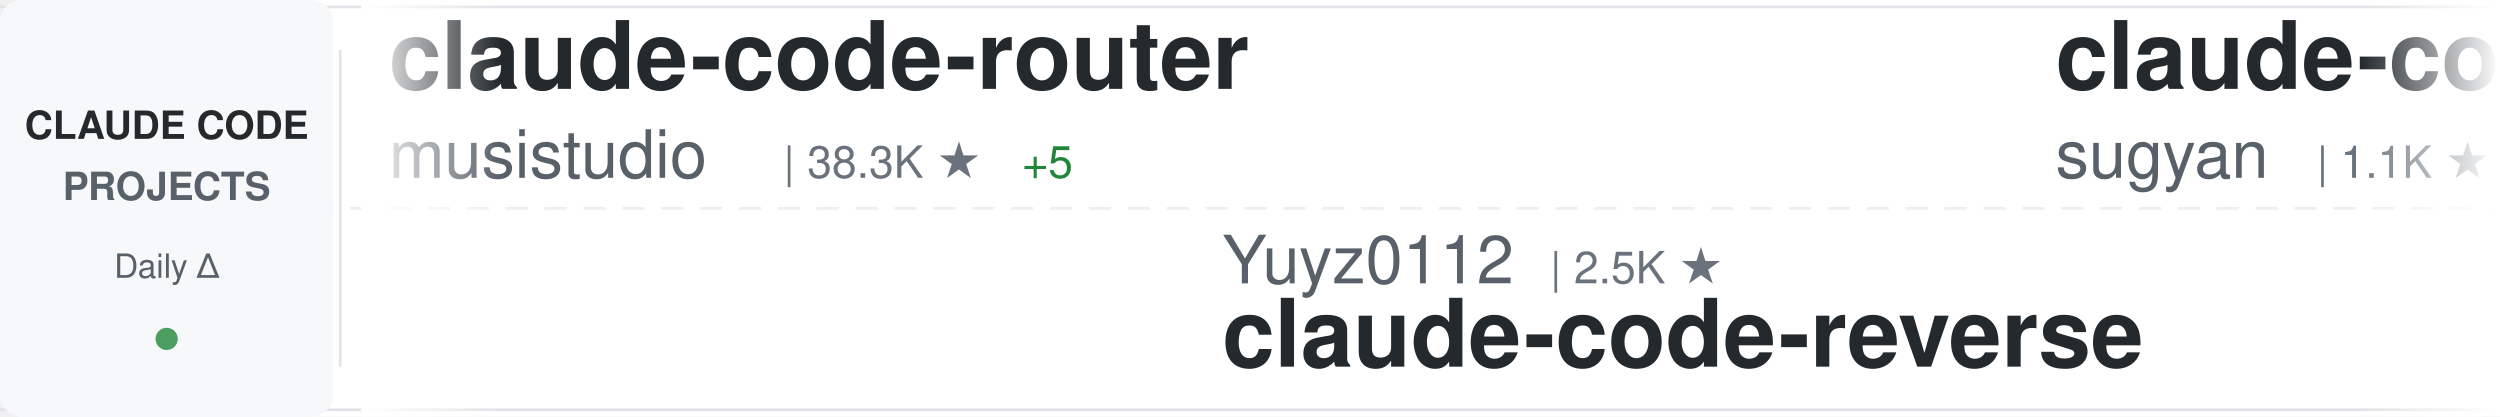
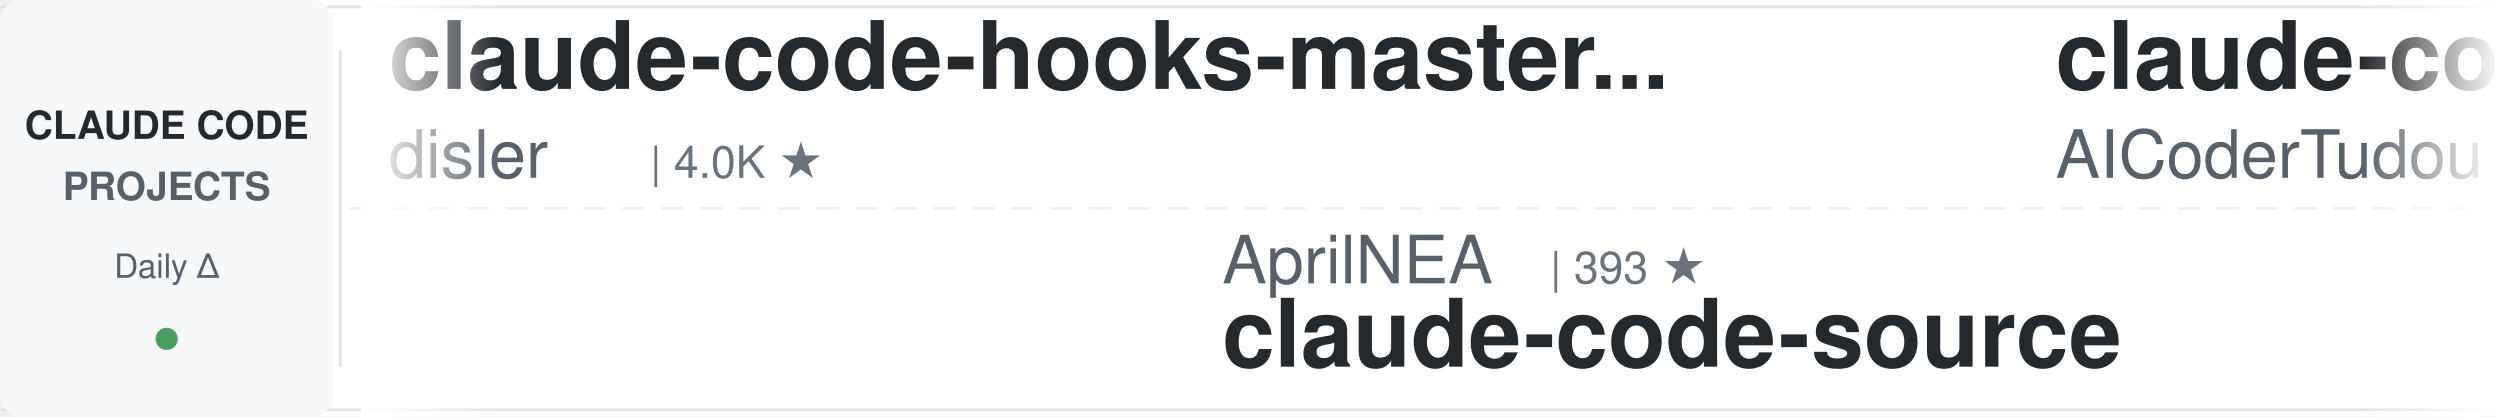
<svg xmlns="http://www.w3.org/2000/svg" width="900" height="150">
  <defs>
    <linearGradient id="awesomeLeftFade" x1="0%" y1="0%" x2="100%" y2="0%">
      <stop offset="0%" style="stop-color:#ffffff;stop-opacity:1" />
      <stop offset="100%" style="stop-color:#ffffff;stop-opacity:0" />
    </linearGradient>
    <linearGradient id="awesomeRightFade" x1="0%" y1="0%" x2="100%" y2="0%">
      <stop offset="0%" style="stop-color:#ffffff;stop-opacity:0" />
      <stop offset="100%" style="stop-color:#ffffff;stop-opacity:1" />
    </linearGradient>
  </defs>
  <rect width="900" height="150" fill="#ffffff" rx="8" />
  <rect x="0" y="2" width="900" height="1" fill="#e1e4e8" />
  <rect x="0" y="147" width="900" height="1" fill="#e1e4e8" />
  <line x1="0" y1="75" x2="900" y2="75" stroke="#e1e4e8" stroke-width="1" stroke-dasharray="8 6" opacity="0.6" />
  <rect x="0" y="0" width="120" height="150" fill="#f6f8fa" rx="8" />
  <text x="60" y="50" font-family="-apple-system, BlinkMacSystemFont, 'Segoe UI', Helvetica, Arial, sans-serif" font-size="14" font-weight="600" fill="#24292e" text-anchor="middle">CLAUDE CODE</text>
  <text x="60" y="72" font-family="-apple-system, BlinkMacSystemFont, 'Segoe UI', Helvetica, Arial, sans-serif" font-size="14" font-weight="600" fill="#586069" text-anchor="middle">PROJECTS</text>
  <text x="60" y="100" font-family="-apple-system, BlinkMacSystemFont, 'Segoe UI', Helvetica, Arial, sans-serif" font-size="12" font-weight="500" fill="#586069" text-anchor="middle">Daily Δ</text>
  <circle cx="60" cy="122" r="4" fill="#22863a" opacity="0.8" />
  <rect x="122" y="18" width="1" height="114" fill="#e1e4e8" />
  <clipPath id="awesomeTickerClip">
    <rect x="130" y="0" width="770" height="150" />
  </clipPath>
  <g clip-path="url(#awesomeTickerClip)">
    <g id="awesomeTickerItems">
      <animateTransform attributeName="transform" attributeType="XML" type="translate" from="0 0" to="-3000 0" dur="54s" repeatCount="indefinite" />
      <g transform="translate(0, 0)">
-         <text x="140" y="32" font-family="-apple-system, BlinkMacSystemFont, 'Segoe UI', Helvetica, Arial, sans-serif" font-size="34" font-weight="600" fill="#24292e">claude-code-router</text>
-         <text x="140" y="64" font-family="-apple-system, BlinkMacSystemFont, 'Segoe UI', Helvetica, Arial, sans-serif" font-size="24" font-weight="400" fill="#586069">musistudio</text>
-         <text x="282" y="64" font-family="-apple-system, BlinkMacSystemFont, 'Segoe UI', Helvetica, Arial, sans-serif" font-size="16" font-weight="500" fill="#6a737d">| 38.3K ★</text>
-         <text x="368" y="64" font-family="-apple-system, BlinkMacSystemFont, 'Segoe UI', Helvetica, Arial, sans-serif" font-size="16" font-weight="500" fill="#22863a"> +5</text>
+         <text x="140" y="32" font-family="-apple-system, BlinkMacSystemFont, 'Segoe UI', Helvetica, Arial, sans-serif" font-size="34" font-weight="600" fill="#24292e">claude-code-hooks-master...</text>
+         <text x="140" y="64" font-family="-apple-system, BlinkMacSystemFont, 'Segoe UI', Helvetica, Arial, sans-serif" font-size="24" font-weight="400" fill="#586069">disler</text>
+         <text x="234" y="64" font-family="-apple-system, BlinkMacSystemFont, 'Segoe UI', Helvetica, Arial, sans-serif" font-size="16" font-weight="500" fill="#6a737d">| 4.0K ★</text>
      </g>
      <g transform="translate(300, 0)">
-         <text x="140" y="102" font-family="-apple-system, BlinkMacSystemFont, 'Segoe UI', Helvetica, Arial, sans-serif" font-size="24" font-weight="400" fill="#586069">Yuyz0112</text>
-         <text x="258" y="102" font-family="-apple-system, BlinkMacSystemFont, 'Segoe UI', Helvetica, Arial, sans-serif" font-size="16" font-weight="500" fill="#6a737d">| 2.5K ★</text>
-         <text x="140" y="132" font-family="-apple-system, BlinkMacSystemFont, 'Segoe UI', Helvetica, Arial, sans-serif" font-size="34" font-weight="600" fill="#24292e">claude-code-reverse</text>
+         <text x="140" y="102" font-family="-apple-system, BlinkMacSystemFont, 'Segoe UI', Helvetica, Arial, sans-serif" font-size="24" font-weight="400" fill="#586069">AprilNEA</text>
+         <text x="258" y="102" font-family="-apple-system, BlinkMacSystemFont, 'Segoe UI', Helvetica, Arial, sans-serif" font-size="16" font-weight="500" fill="#6a737d">| 393 ★</text>
+         <text x="140" y="132" font-family="-apple-system, BlinkMacSystemFont, 'Segoe UI', Helvetica, Arial, sans-serif" font-size="34" font-weight="600" fill="#24292e">claude-code-source</text>
      </g>
      <g transform="translate(600, 0)">
-         <text x="140" y="32" font-family="-apple-system, BlinkMacSystemFont, 'Segoe UI', Helvetica, Arial, sans-serif" font-size="34" font-weight="600" fill="#24292e">claude-code-webui</text>
-         <text x="140" y="64" font-family="-apple-system, BlinkMacSystemFont, 'Segoe UI', Helvetica, Arial, sans-serif" font-size="24" font-weight="400" fill="#586069">sugyan</text>
-         <text x="234" y="64" font-family="-apple-system, BlinkMacSystemFont, 'Segoe UI', Helvetica, Arial, sans-serif" font-size="16" font-weight="500" fill="#6a737d">| 1.1K ★</text>
+         <text x="140" y="32" font-family="-apple-system, BlinkMacSystemFont, 'Segoe UI', Helvetica, Arial, sans-serif" font-size="34" font-weight="600" fill="#24292e">claude-code-tudou</text>
+         <text x="140" y="64" font-family="-apple-system, BlinkMacSystemFont, 'Segoe UI', Helvetica, Arial, sans-serif" font-size="24" font-weight="400" fill="#586069">AICoderTudou</text>
+         <text x="306" y="64" font-family="-apple-system, BlinkMacSystemFont, 'Segoe UI', Helvetica, Arial, sans-serif" font-size="16" font-weight="500" fill="#6a737d">| 494 ★</text>
      </g>
      <g transform="translate(900, 0)">
-         <text x="140" y="102" font-family="-apple-system, BlinkMacSystemFont, 'Segoe UI', Helvetica, Arial, sans-serif" font-size="24" font-weight="400" fill="#586069">shanraisshan</text>
-         <text x="306" y="102" font-family="-apple-system, BlinkMacSystemFont, 'Segoe UI', Helvetica, Arial, sans-serif" font-size="16" font-weight="500" fill="#6a737d">| 69.3K ★</text>
-         <text x="392" y="102" font-family="-apple-system, BlinkMacSystemFont, 'Segoe UI', Helvetica, Arial, sans-serif" font-size="16" font-weight="500" fill="#22863a"> +9</text>
-         <text x="140" y="132" font-family="-apple-system, BlinkMacSystemFont, 'Segoe UI', Helvetica, Arial, sans-serif" font-size="34" font-weight="600" fill="#24292e">claude-code-best-practic...</text>
+         <text x="140" y="102" font-family="-apple-system, BlinkMacSystemFont, 'Segoe UI', Helvetica, Arial, sans-serif" font-size="24" font-weight="400" fill="#586069">liuup</text>
+         <text x="222" y="102" font-family="-apple-system, BlinkMacSystemFont, 'Segoe UI', Helvetica, Arial, sans-serif" font-size="16" font-weight="500" fill="#6a737d">| 4.1K ★</text>
+         <text x="140" y="132" font-family="-apple-system, BlinkMacSystemFont, 'Segoe UI', Helvetica, Arial, sans-serif" font-size="34" font-weight="600" fill="#24292e">claude-code-analysis</text>
      </g>
      <g transform="translate(1200, 0)">
-         <text x="140" y="32" font-family="-apple-system, BlinkMacSystemFont, 'Segoe UI', Helvetica, Arial, sans-serif" font-size="34" font-weight="600" fill="#24292e">claude-code-guide</text>
-         <text x="140" y="64" font-family="-apple-system, BlinkMacSystemFont, 'Segoe UI', Helvetica, Arial, sans-serif" font-size="24" font-weight="400" fill="#586069">zebbern</text>
-         <text x="246" y="64" font-family="-apple-system, BlinkMacSystemFont, 'Segoe UI', Helvetica, Arial, sans-serif" font-size="16" font-weight="500" fill="#6a737d">| 4.7K ★</text>
+         <text x="140" y="32" font-family="-apple-system, BlinkMacSystemFont, 'Segoe UI', Helvetica, Arial, sans-serif" font-size="34" font-weight="600" fill="#24292e">claude-code-proxy</text>
+         <text x="140" y="64" font-family="-apple-system, BlinkMacSystemFont, 'Segoe UI', Helvetica, Arial, sans-serif" font-size="24" font-weight="400" fill="#586069">1rgs</text>
+         <text x="210" y="64" font-family="-apple-system, BlinkMacSystemFont, 'Segoe UI', Helvetica, Arial, sans-serif" font-size="16" font-weight="500" fill="#6a737d">| 3.8K ★</text>
      </g>
      <g transform="translate(1500, 0)">
-         <text x="140" y="102" font-family="-apple-system, BlinkMacSystemFont, 'Segoe UI', Helvetica, Arial, sans-serif" font-size="24" font-weight="400" fill="#586069">Alishahryar1</text>
-         <text x="306" y="102" font-family="-apple-system, BlinkMacSystemFont, 'Segoe UI', Helvetica, Arial, sans-serif" font-size="16" font-weight="500" fill="#6a737d">| 72.4K ★</text>
-         <text x="392" y="102" font-family="-apple-system, BlinkMacSystemFont, 'Segoe UI', Helvetica, Arial, sans-serif" font-size="16" font-weight="500" fill="#22863a"> +85</text>
-         <text x="140" y="132" font-family="-apple-system, BlinkMacSystemFont, 'Segoe UI', Helvetica, Arial, sans-serif" font-size="34" font-weight="600" fill="#24292e">free-claude-code</text>
+         <text x="140" y="102" font-family="-apple-system, BlinkMacSystemFont, 'Segoe UI', Helvetica, Arial, sans-serif" font-size="24" font-weight="400" fill="#586069">frankbria</text>
+         <text x="270" y="102" font-family="-apple-system, BlinkMacSystemFont, 'Segoe UI', Helvetica, Arial, sans-serif" font-size="16" font-weight="500" fill="#6a737d">| 9.7K ★</text>
+         <text x="140" y="132" font-family="-apple-system, BlinkMacSystemFont, 'Segoe UI', Helvetica, Arial, sans-serif" font-size="34" font-weight="600" fill="#24292e">ralph-claude-code</text>
      </g>
      <g transform="translate(1800, 0)">
-         <text x="140" y="32" font-family="-apple-system, BlinkMacSystemFont, 'Segoe UI', Helvetica, Arial, sans-serif" font-size="34" font-weight="600" fill="#24292e">claude-code-templates</text>
-         <text x="140" y="64" font-family="-apple-system, BlinkMacSystemFont, 'Segoe UI', Helvetica, Arial, sans-serif" font-size="24" font-weight="400" fill="#586069">davila7</text>
-         <text x="246" y="64" font-family="-apple-system, BlinkMacSystemFont, 'Segoe UI', Helvetica, Arial, sans-serif" font-size="16" font-weight="500" fill="#6a737d">| 34.1K ★</text>
-         <text x="332" y="64" font-family="-apple-system, BlinkMacSystemFont, 'Segoe UI', Helvetica, Arial, sans-serif" font-size="16" font-weight="500" fill="#22863a"> +13</text>
+         <text x="140" y="32" font-family="-apple-system, BlinkMacSystemFont, 'Segoe UI', Helvetica, Arial, sans-serif" font-size="34" font-weight="600" fill="#24292e">awesome-claude-code-tool...</text>
+         <text x="140" y="64" font-family="-apple-system, BlinkMacSystemFont, 'Segoe UI', Helvetica, Arial, sans-serif" font-size="24" font-weight="400" fill="#586069">rohitg00</text>
+         <text x="258" y="64" font-family="-apple-system, BlinkMacSystemFont, 'Segoe UI', Helvetica, Arial, sans-serif" font-size="16" font-weight="500" fill="#6a737d">| 2.9K ★</text>
      </g>
      <g transform="translate(2100, 0)">
-         <text x="140" y="102" font-family="-apple-system, BlinkMacSystemFont, 'Segoe UI', Helvetica, Arial, sans-serif" font-size="24" font-weight="400" fill="#586069">diet103</text>
-         <text x="246" y="102" font-family="-apple-system, BlinkMacSystemFont, 'Segoe UI', Helvetica, Arial, sans-serif" font-size="16" font-weight="500" fill="#6a737d">| 10.1K ★</text>
-         <text x="140" y="132" font-family="-apple-system, BlinkMacSystemFont, 'Segoe UI', Helvetica, Arial, sans-serif" font-size="34" font-weight="600" fill="#24292e">claude-code-infrastructu...</text>
+         <text x="140" y="102" font-family="-apple-system, BlinkMacSystemFont, 'Segoe UI', Helvetica, Arial, sans-serif" font-size="24" font-weight="400" fill="#586069">chauncygu</text>
+         <text x="270" y="102" font-family="-apple-system, BlinkMacSystemFont, 'Segoe UI', Helvetica, Arial, sans-serif" font-size="16" font-weight="500" fill="#6a737d">| 2.9K ★</text>
+         <text x="140" y="132" font-family="-apple-system, BlinkMacSystemFont, 'Segoe UI', Helvetica, Arial, sans-serif" font-size="34" font-weight="600" fill="#24292e">collection-claude-code-s...</text>
      </g>
      <g transform="translate(2400, 0)">
-         <text x="140" y="32" font-family="-apple-system, BlinkMacSystemFont, 'Segoe UI', Helvetica, Arial, sans-serif" font-size="34" font-weight="600" fill="#24292e">claude-code</text>
-         <text x="140" y="64" font-family="-apple-system, BlinkMacSystemFont, 'Segoe UI', Helvetica, Arial, sans-serif" font-size="24" font-weight="400" fill="#586069">Onewon</text>
-         <text x="234" y="64" font-family="-apple-system, BlinkMacSystemFont, 'Segoe UI', Helvetica, Arial, sans-serif" font-size="16" font-weight="500" fill="#6a737d">| 182 ★</text>
+         <text x="140" y="32" font-family="-apple-system, BlinkMacSystemFont, 'Segoe UI', Helvetica, Arial, sans-serif" font-size="34" font-weight="600" fill="#24292e">claude-code-showcase</text>
+         <text x="140" y="64" font-family="-apple-system, BlinkMacSystemFont, 'Segoe UI', Helvetica, Arial, sans-serif" font-size="24" font-weight="400" fill="#586069">ChrisWiles</text>
+         <text x="282" y="64" font-family="-apple-system, BlinkMacSystemFont, 'Segoe UI', Helvetica, Arial, sans-serif" font-size="16" font-weight="500" fill="#6a737d">| 6.1K ★</text>
      </g>
      <g transform="translate(2700, 0)">
-         <text x="140" y="102" font-family="-apple-system, BlinkMacSystemFont, 'Segoe UI', Helvetica, Arial, sans-serif" font-size="24" font-weight="400" fill="#586069">claude-code-best</text>
-         <text x="354" y="102" font-family="-apple-system, BlinkMacSystemFont, 'Segoe UI', Helvetica, Arial, sans-serif" font-size="16" font-weight="500" fill="#6a737d">| 23.4K ★</text>
-         <text x="440" y="102" font-family="-apple-system, BlinkMacSystemFont, 'Segoe UI', Helvetica, Arial, sans-serif" font-size="16" font-weight="500" fill="#22863a"> +8</text>
-         <text x="140" y="132" font-family="-apple-system, BlinkMacSystemFont, 'Segoe UI', Helvetica, Arial, sans-serif" font-size="34" font-weight="600" fill="#24292e">claude-code</text>
+         <text x="140" y="102" font-family="-apple-system, BlinkMacSystemFont, 'Segoe UI', Helvetica, Arial, sans-serif" font-size="24" font-weight="400" fill="#586069">digitalsamba</text>
+         <text x="306" y="102" font-family="-apple-system, BlinkMacSystemFont, 'Segoe UI', Helvetica, Arial, sans-serif" font-size="16" font-weight="500" fill="#6a737d">| 2.7K ★</text>
+         <text x="383" y="102" font-family="-apple-system, BlinkMacSystemFont, 'Segoe UI', Helvetica, Arial, sans-serif" font-size="16" font-weight="500" fill="#22863a"> +4</text>
+         <text x="140" y="132" font-family="-apple-system, BlinkMacSystemFont, 'Segoe UI', Helvetica, Arial, sans-serif" font-size="34" font-weight="600" fill="#24292e">claude-code-video-toolki...</text>
      </g>
      <g transform="translate(3000, 0)">
-         <text x="140" y="32" font-family="-apple-system, BlinkMacSystemFont, 'Segoe UI', Helvetica, Arial, sans-serif" font-size="34" font-weight="600" fill="#24292e">claude-code-router</text>
-         <text x="140" y="64" font-family="-apple-system, BlinkMacSystemFont, 'Segoe UI', Helvetica, Arial, sans-serif" font-size="24" font-weight="400" fill="#586069">musistudio</text>
-         <text x="282" y="64" font-family="-apple-system, BlinkMacSystemFont, 'Segoe UI', Helvetica, Arial, sans-serif" font-size="16" font-weight="500" fill="#6a737d">| 38.3K ★</text>
-         <text x="368" y="64" font-family="-apple-system, BlinkMacSystemFont, 'Segoe UI', Helvetica, Arial, sans-serif" font-size="16" font-weight="500" fill="#22863a"> +5</text>
+         <text x="140" y="32" font-family="-apple-system, BlinkMacSystemFont, 'Segoe UI', Helvetica, Arial, sans-serif" font-size="34" font-weight="600" fill="#24292e">claude-code-hooks-master...</text>
+         <text x="140" y="64" font-family="-apple-system, BlinkMacSystemFont, 'Segoe UI', Helvetica, Arial, sans-serif" font-size="24" font-weight="400" fill="#586069">disler</text>
+         <text x="234" y="64" font-family="-apple-system, BlinkMacSystemFont, 'Segoe UI', Helvetica, Arial, sans-serif" font-size="16" font-weight="500" fill="#6a737d">| 4.0K ★</text>
      </g>
      <g transform="translate(3300, 0)">
-         <text x="140" y="102" font-family="-apple-system, BlinkMacSystemFont, 'Segoe UI', Helvetica, Arial, sans-serif" font-size="24" font-weight="400" fill="#586069">Yuyz0112</text>
-         <text x="258" y="102" font-family="-apple-system, BlinkMacSystemFont, 'Segoe UI', Helvetica, Arial, sans-serif" font-size="16" font-weight="500" fill="#6a737d">| 2.5K ★</text>
-         <text x="140" y="132" font-family="-apple-system, BlinkMacSystemFont, 'Segoe UI', Helvetica, Arial, sans-serif" font-size="34" font-weight="600" fill="#24292e">claude-code-reverse</text>
+         <text x="140" y="102" font-family="-apple-system, BlinkMacSystemFont, 'Segoe UI', Helvetica, Arial, sans-serif" font-size="24" font-weight="400" fill="#586069">AprilNEA</text>
+         <text x="258" y="102" font-family="-apple-system, BlinkMacSystemFont, 'Segoe UI', Helvetica, Arial, sans-serif" font-size="16" font-weight="500" fill="#6a737d">| 393 ★</text>
+         <text x="140" y="132" font-family="-apple-system, BlinkMacSystemFont, 'Segoe UI', Helvetica, Arial, sans-serif" font-size="34" font-weight="600" fill="#24292e">claude-code-source</text>
      </g>
      <g transform="translate(3600, 0)">
-         <text x="140" y="32" font-family="-apple-system, BlinkMacSystemFont, 'Segoe UI', Helvetica, Arial, sans-serif" font-size="34" font-weight="600" fill="#24292e">claude-code-webui</text>
-         <text x="140" y="64" font-family="-apple-system, BlinkMacSystemFont, 'Segoe UI', Helvetica, Arial, sans-serif" font-size="24" font-weight="400" fill="#586069">sugyan</text>
-         <text x="234" y="64" font-family="-apple-system, BlinkMacSystemFont, 'Segoe UI', Helvetica, Arial, sans-serif" font-size="16" font-weight="500" fill="#6a737d">| 1.1K ★</text>
+         <text x="140" y="32" font-family="-apple-system, BlinkMacSystemFont, 'Segoe UI', Helvetica, Arial, sans-serif" font-size="34" font-weight="600" fill="#24292e">claude-code-tudou</text>
+         <text x="140" y="64" font-family="-apple-system, BlinkMacSystemFont, 'Segoe UI', Helvetica, Arial, sans-serif" font-size="24" font-weight="400" fill="#586069">AICoderTudou</text>
+         <text x="306" y="64" font-family="-apple-system, BlinkMacSystemFont, 'Segoe UI', Helvetica, Arial, sans-serif" font-size="16" font-weight="500" fill="#6a737d">| 494 ★</text>
      </g>
      <g transform="translate(3900, 0)">
-         <text x="140" y="102" font-family="-apple-system, BlinkMacSystemFont, 'Segoe UI', Helvetica, Arial, sans-serif" font-size="24" font-weight="400" fill="#586069">shanraisshan</text>
-         <text x="306" y="102" font-family="-apple-system, BlinkMacSystemFont, 'Segoe UI', Helvetica, Arial, sans-serif" font-size="16" font-weight="500" fill="#6a737d">| 69.3K ★</text>
-         <text x="392" y="102" font-family="-apple-system, BlinkMacSystemFont, 'Segoe UI', Helvetica, Arial, sans-serif" font-size="16" font-weight="500" fill="#22863a"> +9</text>
-         <text x="140" y="132" font-family="-apple-system, BlinkMacSystemFont, 'Segoe UI', Helvetica, Arial, sans-serif" font-size="34" font-weight="600" fill="#24292e">claude-code-best-practic...</text>
+         <text x="140" y="102" font-family="-apple-system, BlinkMacSystemFont, 'Segoe UI', Helvetica, Arial, sans-serif" font-size="24" font-weight="400" fill="#586069">liuup</text>
+         <text x="222" y="102" font-family="-apple-system, BlinkMacSystemFont, 'Segoe UI', Helvetica, Arial, sans-serif" font-size="16" font-weight="500" fill="#6a737d">| 4.1K ★</text>
+         <text x="140" y="132" font-family="-apple-system, BlinkMacSystemFont, 'Segoe UI', Helvetica, Arial, sans-serif" font-size="34" font-weight="600" fill="#24292e">claude-code-analysis</text>
      </g>
    </g>
  </g>
  <rect x="130" y="0" width="50" height="150" fill="url(#awesomeLeftFade)" />
  <rect x="850" y="0" width="50" height="150" fill="url(#awesomeRightFade)" />
</svg>
